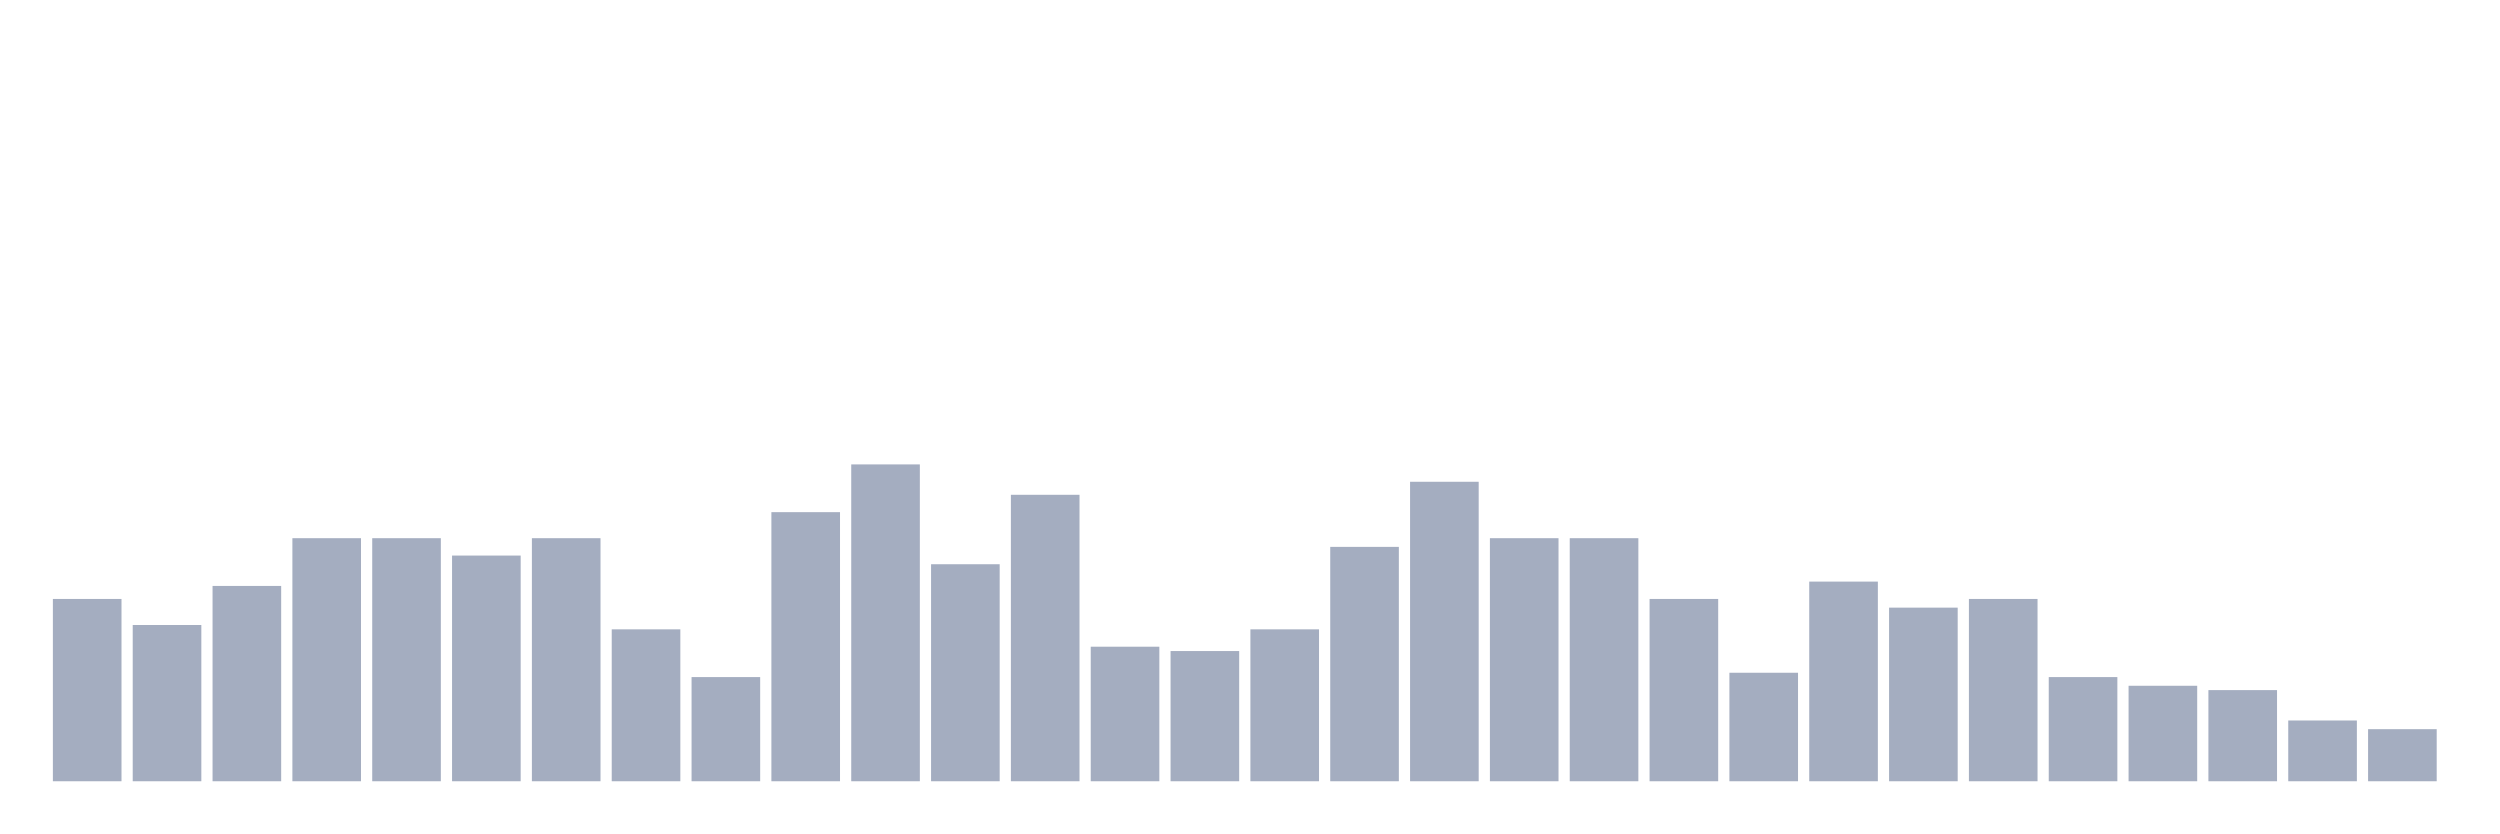
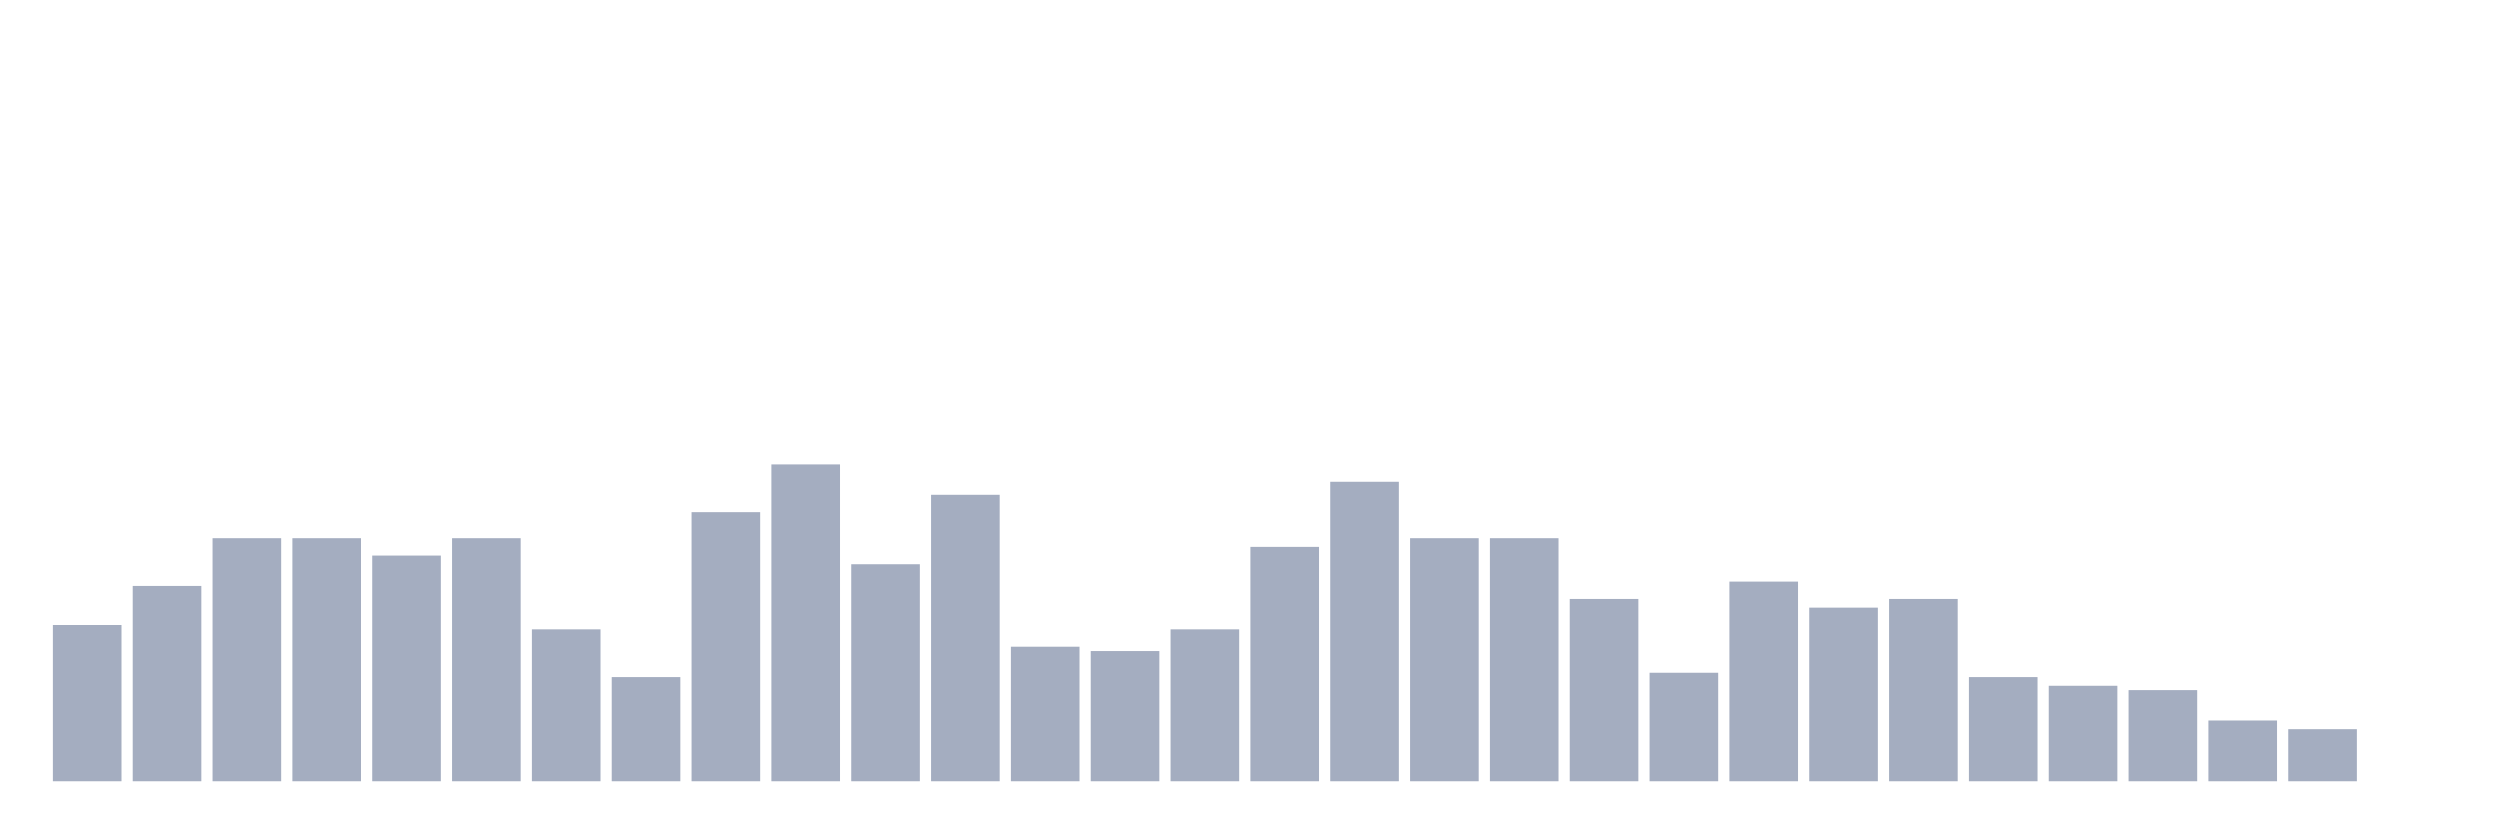
<svg xmlns="http://www.w3.org/2000/svg" viewBox="0 0 480 160">
  <g transform="translate(10,10)">
-     <rect class="bar" x="0.153" width="13.175" y="105" height="35" fill="rgb(164,173,192)" />
-     <rect class="bar" x="15.482" width="13.175" y="110" height="30" fill="rgb(164,173,192)" />
-     <rect class="bar" x="30.81" width="13.175" y="102.5" height="37.5" fill="rgb(164,173,192)" />
+     <rect class="bar" x="0.153" width="13.175" y="110" height="30" fill="rgb(164,173,192)" />
+     <rect class="bar" x="15.482" width="13.175" y="102.5" height="37.5" fill="rgb(164,173,192)" />
+     <rect class="bar" x="30.81" width="13.175" y="93.333" height="46.667" fill="rgb(164,173,192)" />
    <rect class="bar" x="46.138" width="13.175" y="93.333" height="46.667" fill="rgb(164,173,192)" />
-     <rect class="bar" x="61.466" width="13.175" y="93.333" height="46.667" fill="rgb(164,173,192)" />
-     <rect class="bar" x="76.794" width="13.175" y="96.667" height="43.333" fill="rgb(164,173,192)" />
-     <rect class="bar" x="92.123" width="13.175" y="93.333" height="46.667" fill="rgb(164,173,192)" />
-     <rect class="bar" x="107.451" width="13.175" y="110.833" height="29.167" fill="rgb(164,173,192)" />
-     <rect class="bar" x="122.779" width="13.175" y="120" height="20" fill="rgb(164,173,192)" />
-     <rect class="bar" x="138.107" width="13.175" y="88.333" height="51.667" fill="rgb(164,173,192)" />
-     <rect class="bar" x="153.436" width="13.175" y="79.167" height="60.833" fill="rgb(164,173,192)" />
-     <rect class="bar" x="168.764" width="13.175" y="98.333" height="41.667" fill="rgb(164,173,192)" />
-     <rect class="bar" x="184.092" width="13.175" y="85" height="55" fill="rgb(164,173,192)" />
-     <rect class="bar" x="199.42" width="13.175" y="114.167" height="25.833" fill="rgb(164,173,192)" />
-     <rect class="bar" x="214.748" width="13.175" y="115" height="25" fill="rgb(164,173,192)" />
-     <rect class="bar" x="230.077" width="13.175" y="110.833" height="29.167" fill="rgb(164,173,192)" />
-     <rect class="bar" x="245.405" width="13.175" y="95" height="45" fill="rgb(164,173,192)" />
-     <rect class="bar" x="260.733" width="13.175" y="82.5" height="57.5" fill="rgb(164,173,192)" />
+     <rect class="bar" x="61.466" width="13.175" y="96.667" height="43.333" fill="rgb(164,173,192)" />
+     <rect class="bar" x="76.794" width="13.175" y="93.333" height="46.667" fill="rgb(164,173,192)" />
+     <rect class="bar" x="92.123" width="13.175" y="110.833" height="29.167" fill="rgb(164,173,192)" />
+     <rect class="bar" x="107.451" width="13.175" y="120" height="20" fill="rgb(164,173,192)" />
+     <rect class="bar" x="122.779" width="13.175" y="88.333" height="51.667" fill="rgb(164,173,192)" />
+     <rect class="bar" x="138.107" width="13.175" y="79.167" height="60.833" fill="rgb(164,173,192)" />
+     <rect class="bar" x="153.436" width="13.175" y="98.333" height="41.667" fill="rgb(164,173,192)" />
+     <rect class="bar" x="168.764" width="13.175" y="85" height="55" fill="rgb(164,173,192)" />
+     <rect class="bar" x="184.092" width="13.175" y="114.167" height="25.833" fill="rgb(164,173,192)" />
+     <rect class="bar" x="199.42" width="13.175" y="115" height="25" fill="rgb(164,173,192)" />
+     <rect class="bar" x="214.748" width="13.175" y="110.833" height="29.167" fill="rgb(164,173,192)" />
+     <rect class="bar" x="230.077" width="13.175" y="95" height="45" fill="rgb(164,173,192)" />
+     <rect class="bar" x="245.405" width="13.175" y="82.5" height="57.5" fill="rgb(164,173,192)" />
+     <rect class="bar" x="260.733" width="13.175" y="93.333" height="46.667" fill="rgb(164,173,192)" />
    <rect class="bar" x="276.061" width="13.175" y="93.333" height="46.667" fill="rgb(164,173,192)" />
-     <rect class="bar" x="291.39" width="13.175" y="93.333" height="46.667" fill="rgb(164,173,192)" />
-     <rect class="bar" x="306.718" width="13.175" y="105" height="35" fill="rgb(164,173,192)" />
-     <rect class="bar" x="322.046" width="13.175" y="119.167" height="20.833" fill="rgb(164,173,192)" />
-     <rect class="bar" x="337.374" width="13.175" y="101.667" height="38.333" fill="rgb(164,173,192)" />
-     <rect class="bar" x="352.702" width="13.175" y="106.667" height="33.333" fill="rgb(164,173,192)" />
-     <rect class="bar" x="368.031" width="13.175" y="105" height="35" fill="rgb(164,173,192)" />
-     <rect class="bar" x="383.359" width="13.175" y="120" height="20" fill="rgb(164,173,192)" />
-     <rect class="bar" x="398.687" width="13.175" y="121.667" height="18.333" fill="rgb(164,173,192)" />
-     <rect class="bar" x="414.015" width="13.175" y="122.5" height="17.5" fill="rgb(164,173,192)" />
-     <rect class="bar" x="429.344" width="13.175" y="128.333" height="11.667" fill="rgb(164,173,192)" />
-     <rect class="bar" x="444.672" width="13.175" y="130" height="10" fill="rgb(164,173,192)" />
+     <rect class="bar" x="291.39" width="13.175" y="105" height="35" fill="rgb(164,173,192)" />
+     <rect class="bar" x="306.718" width="13.175" y="119.167" height="20.833" fill="rgb(164,173,192)" />
+     <rect class="bar" x="322.046" width="13.175" y="101.667" height="38.333" fill="rgb(164,173,192)" />
+     <rect class="bar" x="337.374" width="13.175" y="106.667" height="33.333" fill="rgb(164,173,192)" />
+     <rect class="bar" x="352.702" width="13.175" y="105" height="35" fill="rgb(164,173,192)" />
+     <rect class="bar" x="368.031" width="13.175" y="120" height="20" fill="rgb(164,173,192)" />
+     <rect class="bar" x="383.359" width="13.175" y="121.667" height="18.333" fill="rgb(164,173,192)" />
+     <rect class="bar" x="398.687" width="13.175" y="122.5" height="17.5" fill="rgb(164,173,192)" />
+     <rect class="bar" x="414.015" width="13.175" y="128.333" height="11.667" fill="rgb(164,173,192)" />
+     <rect class="bar" x="429.344" width="13.175" y="130" height="10" fill="rgb(164,173,192)" />
+     <rect class="bar" x="444.672" width="13.175" y="140" height="0" fill="rgb(164,173,192)" />
  </g>
</svg>
